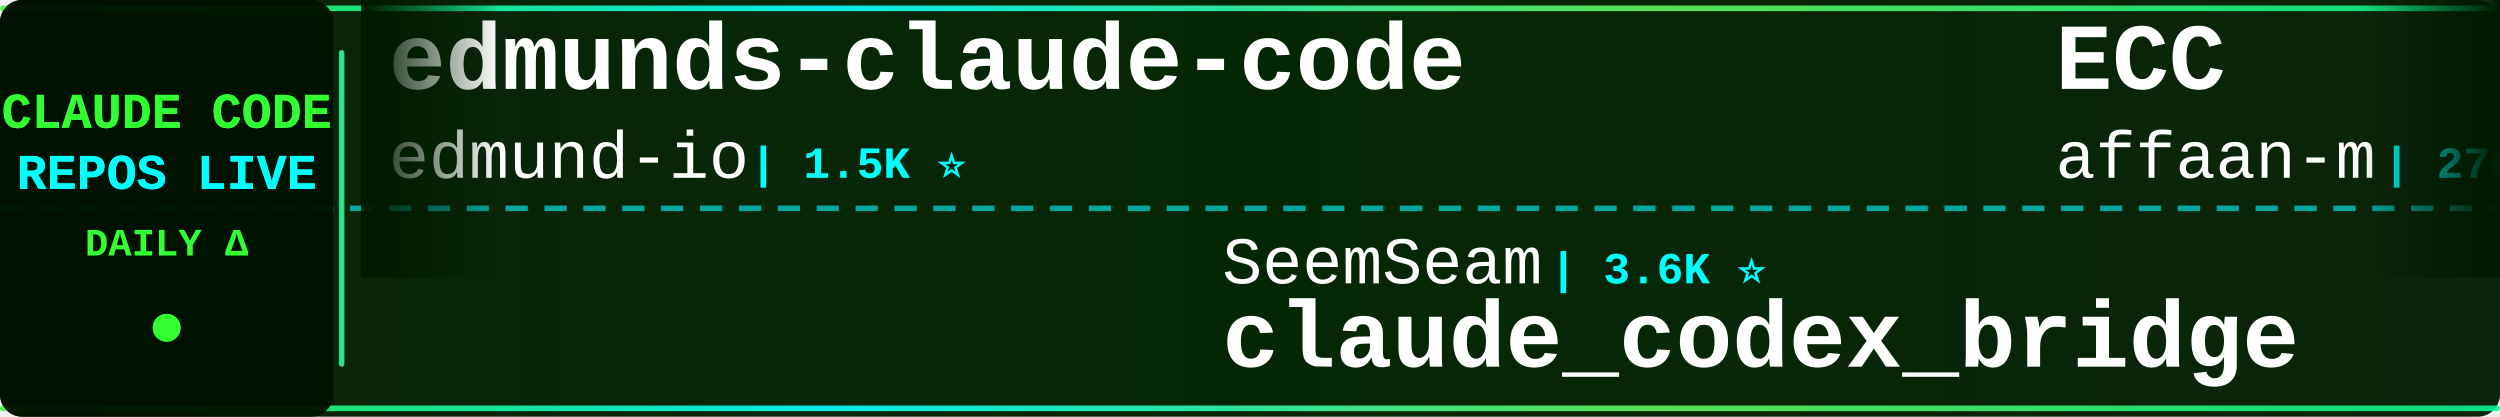
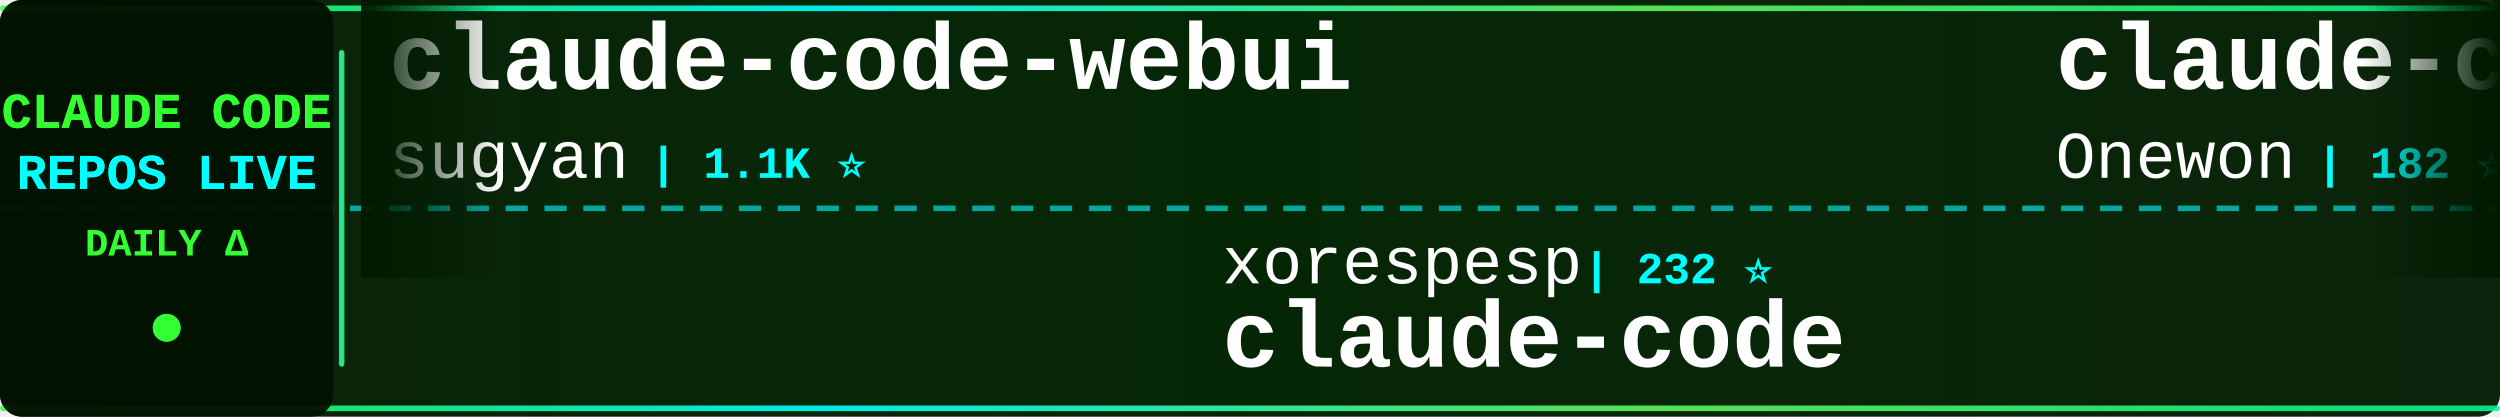
<svg xmlns="http://www.w3.org/2000/svg" width="900" height="150">
  <defs>
    <linearGradient id="tickerBg" x1="0%" y1="0%" x2="100%" y2="0%">
      <stop offset="0%" style="stop-color:#001a00;stop-opacity:0.95" />
      <stop offset="50%" style="stop-color:#002200;stop-opacity:0.98" />
      <stop offset="100%" style="stop-color:#001a00;stop-opacity:0.95" />
    </linearGradient>
    <linearGradient id="borderGrad" x1="0%" y1="0%" x2="100%" y2="0%">
      <stop offset="0%" style="stop-color:#33ff33;stop-opacity:0.85">
        <animate attributeName="stop-opacity" values="0.85;1;0.85" dur="2s" repeatCount="indefinite" />
      </stop>
      <stop offset="33%" style="stop-color:#00ffff;stop-opacity:0.9">
        <animate attributeName="stop-opacity" values="0.9;1;0.9" dur="2.2s" repeatCount="indefinite" />
      </stop>
      <stop offset="66%" style="stop-color:#66ff66;stop-opacity:0.85">
        <animate attributeName="stop-opacity" values="0.85;1;0.85" dur="1.8s" repeatCount="indefinite" />
      </stop>
      <stop offset="100%" style="stop-color:#00ff99;stop-opacity:0.85">
        <animate attributeName="stop-opacity" values="0.85;1;0.85" dur="2s" repeatCount="indefinite" />
      </stop>
    </linearGradient>
    <filter id="textGlow">
      <feGaussianBlur stdDeviation="0.1" result="coloredBlur" />
      <feMerge>
        <feMergeNode in="coloredBlur" />
        <feMergeNode in="SourceGraphic" />
      </feMerge>
    </filter>
    <filter id="metricGlow">
      <feGaussianBlur stdDeviation="0.2" result="coloredBlur" />
      <feMerge>
        <feMergeNode in="coloredBlur" />
        <feMergeNode in="SourceGraphic" />
      </feMerge>
    </filter>
    <linearGradient id="leftFade" x1="0%" y1="0%" x2="100%" y2="0%">
      <stop offset="0%" style="stop-color:#001a00;stop-opacity:1" />
      <stop offset="100%" style="stop-color:#001a00;stop-opacity:0" />
    </linearGradient>
    <linearGradient id="rightFade" x1="0%" y1="0%" x2="100%" y2="0%">
      <stop offset="0%" style="stop-color:#001a00;stop-opacity:0" />
      <stop offset="100%" style="stop-color:#001a00;stop-opacity:1" />
    </linearGradient>
  </defs>
  <rect width="900" height="150" fill="url(#tickerBg)" rx="8" />
  <rect x="0" y="2" width="900" height="2" fill="url(#borderGrad)" rx="1" />
  <rect x="0" y="146" width="900" height="2" fill="url(#borderGrad)" rx="1" />
  <line x1="0" y1="75" x2="900" y2="75" stroke="#00ffff" stroke-width="2" stroke-dasharray="8 6" opacity="0.6" />
  <rect x="0" y="0" width="120" height="150" fill="#001100" opacity="0.95" rx="8" />
  <text x="60" y="46" font-family="'Courier New', monospace" font-size="18" font-weight="bold" fill="#33ff33" text-anchor="middle" filter="url(#textGlow)">
    CLAUDE CODE
  </text>
  <text x="60" y="68" font-family="'Courier New', monospace" font-size="18" font-weight="bold" fill="#00ffff" text-anchor="middle" filter="url(#textGlow)">
    REPOS LIVE
  </text>
  <text x="60" y="92" font-family="'Courier New', monospace" font-size="14" font-weight="bold" fill="#33ff33" text-anchor="middle">
    DAILY Δ
  </text>
  <circle cx="60" cy="118" r="5" fill="#33ff33" filter="url(#metricGlow)">
    <animate attributeName="r" values="4;6;4" dur="1.5s" repeatCount="indefinite" />
    <animate attributeName="opacity" values="0.6;1;0.6" dur="1.5s" repeatCount="indefinite" />
  </circle>
  <rect x="122" y="18" width="2" height="114" fill="url(#borderGrad)" rx="1" />
  <clipPath id="tickerClip">
    <rect x="130" y="0" width="770" height="150" />
  </clipPath>
  <g clip-path="url(#tickerClip)">
    <g id="tickerItems">
      <animateTransform attributeName="transform" attributeType="XML" type="translate" from="0 0" to="-3000 0" dur="54s" repeatCount="indefinite" />
      <g transform="translate(0, 0)">
-         <text x="140" y="32" font-family="'Courier New', monospace" font-size="34" font-weight="bold" fill="#ffffff">edmunds-claude-code</text>
-         <text x="140" y="64" font-family="'Courier New', monospace" font-size="24" font-weight="normal" fill="#ffffff" opacity="1.0">edmund-io</text>
-         <text x="270" y="64" font-family="'Courier New', monospace" font-size="16" font-weight="bold" fill="#00ffff"> | 1.5K ⭐</text>
+         <text x="140" y="32" font-family="'Courier New', monospace" font-size="34" font-weight="bold" fill="#ffffff">claude-code-webui</text>
+         <text x="140" y="64" font-family="'Courier New', monospace" font-size="24" font-weight="normal" fill="#ffffff" opacity="1.0">sugyan</text>
+         <text x="234" y="64" font-family="'Courier New', monospace" font-size="16" font-weight="bold" fill="#00ffff"> | 1.1K ⭐</text>
      </g>
      <g transform="translate(300, 0)">
-         <text x="140" y="102" font-family="'Courier New', monospace" font-size="24" font-weight="normal" fill="#ffffff" opacity="1.0">SeemSeam</text>
-         <text x="258" y="102" font-family="'Courier New', monospace" font-size="16" font-weight="bold" fill="#00ffff"> | 3.6K ⭐</text>
-         <text x="140" y="132" font-family="'Courier New', monospace" font-size="34" font-weight="bold" fill="#ffffff">claude_codex_bridge</text>
+         <text x="140" y="102" font-family="'Courier New', monospace" font-size="24" font-weight="normal" fill="#ffffff" opacity="1.0">xorespesp</text>
+         <text x="270" y="102" font-family="'Courier New', monospace" font-size="16" font-weight="bold" fill="#00ffff"> | 232 ⭐</text>
+         <text x="140" y="132" font-family="'Courier New', monospace" font-size="34" font-weight="bold" fill="#ffffff">claude-code</text>
      </g>
      <g transform="translate(600, 0)">
-         <text x="140" y="32" font-family="'Courier New', monospace" font-size="34" font-weight="bold" fill="#ffffff">ECC</text>
-         <text x="140" y="64" font-family="'Courier New', monospace" font-size="24" font-weight="normal" fill="#ffffff" opacity="1.0">affaan-m</text>
-         <text x="258" y="64" font-family="'Courier New', monospace" font-size="16" font-weight="bold" fill="#00ffff"> | 276.6K ⭐ +149</text>
+         <text x="140" y="32" font-family="'Courier New', monospace" font-size="34" font-weight="bold" fill="#ffffff">claude-code</text>
+         <text x="140" y="64" font-family="'Courier New', monospace" font-size="24" font-weight="normal" fill="#ffffff" opacity="1.0">Onewon</text>
+         <text x="234" y="64" font-family="'Courier New', monospace" font-size="16" font-weight="bold" fill="#00ffff"> | 182 ⭐</text>
      </g>
      <g transform="translate(900, 0)">
-         <text x="140" y="102" font-family="'Courier New', monospace" font-size="24" font-weight="normal" fill="#ffffff" opacity="1.0">musistudio</text>
-         <text x="282" y="102" font-family="'Courier New', monospace" font-size="16" font-weight="bold" fill="#00ffff"> | 37.6K ⭐ +4</text>
-         <text x="140" y="132" font-family="'Courier New', monospace" font-size="34" font-weight="bold" fill="#ffffff">claude-code-router</text>
+         <text x="140" y="102" font-family="'Courier New', monospace" font-size="24" font-weight="normal" fill="#ffffff" opacity="1.0">WorldFlowAI</text>
+         <text x="294" y="102" font-family="'Courier New', monospace" font-size="16" font-weight="bold" fill="#00ffff"> | 4.5K ⭐ +20</text>
+         <text x="140" y="132" font-family="'Courier New', monospace" font-size="34" font-weight="bold" fill="#ffffff">everything-claude-code</text>
      </g>
      <g transform="translate(1200, 0)">
-         <text x="140" y="32" font-family="'Courier New', monospace" font-size="34" font-weight="bold" fill="#ffffff">claude-code-from-source</text>
-         <text x="140" y="64" font-family="'Courier New', monospace" font-size="24" font-weight="normal" fill="#ffffff" opacity="1.0">alejandrobalderas</text>
-         <text x="366" y="64" font-family="'Courier New', monospace" font-size="16" font-weight="bold" fill="#00ffff"> | 3.0K ⭐</text>
+         <text x="140" y="32" font-family="'Courier New', monospace" font-size="34" font-weight="bold" fill="#ffffff">claude-code-spec-workflo...</text>
+         <text x="140" y="64" font-family="'Courier New', monospace" font-size="24" font-weight="normal" fill="#ffffff" opacity="1.0">Pimzino</text>
+         <text x="246" y="64" font-family="'Courier New', monospace" font-size="16" font-weight="bold" fill="#00ffff"> | 3.9K ⭐</text>
      </g>
      <g transform="translate(1500, 0)">
-         <text x="140" y="102" font-family="'Courier New', monospace" font-size="24" font-weight="normal" fill="#ffffff" opacity="1.0">beilingcc</text>
-         <text x="270" y="102" font-family="'Courier New', monospace" font-size="16" font-weight="bold" fill="#00ffff"> | 97 ⭐</text>
+         <text x="140" y="102" font-family="'Courier New', monospace" font-size="24" font-weight="normal" fill="#ffffff" opacity="1.0">disler</text>
+         <text x="234" y="102" font-family="'Courier New', monospace" font-size="16" font-weight="bold" fill="#00ffff"> | 3.9K ⭐ +1</text>
+         <text x="140" y="132" font-family="'Courier New', monospace" font-size="34" font-weight="bold" fill="#ffffff">claude-code-hooks-master...</text>
+       </g>
+       <g transform="translate(1800, 0)">
+         <text x="140" y="32" font-family="'Courier New', monospace" font-size="34" font-weight="bold" fill="#ffffff">claude-code-harness</text>
+         <text x="140" y="64" font-family="'Courier New', monospace" font-size="24" font-weight="normal" fill="#ffffff" opacity="1.0">Chachamaru127</text>
+         <text x="318" y="64" font-family="'Courier New', monospace" font-size="16" font-weight="bold" fill="#00ffff"> | 3.2K ⭐ +2</text>
+       </g>
+       <g transform="translate(2100, 0)">
+         <text x="140" y="102" font-family="'Courier New', monospace" font-size="24" font-weight="normal" fill="#ffffff" opacity="1.0">LING71671</text>
+         <text x="270" y="102" font-family="'Courier New', monospace" font-size="16" font-weight="bold" fill="#00ffff"> | 962 ⭐ -1</text>
+         <text x="140" y="132" font-family="'Courier New', monospace" font-size="34" font-weight="bold" fill="#ffffff">Open-ClaudeCode</text>
+       </g>
+       <g transform="translate(2400, 0)">
+         <text x="140" y="32" font-family="'Courier New', monospace" font-size="34" font-weight="bold" fill="#ffffff">claude-code-proxy</text>
+         <text x="140" y="64" font-family="'Courier New', monospace" font-size="24" font-weight="normal" fill="#ffffff" opacity="1.0">fuergaosi233</text>
+         <text x="306" y="64" font-family="'Courier New', monospace" font-size="16" font-weight="bold" fill="#00ffff"> | 2.8K ⭐</text>
+       </g>
+       <g transform="translate(2700, 0)">
+         <text x="140" y="102" font-family="'Courier New', monospace" font-size="24" font-weight="normal" fill="#ffffff" opacity="1.0">anthropics</text>
+         <text x="282" y="102" font-family="'Courier New', monospace" font-size="16" font-weight="bold" fill="#00ffff"> | 9.5K ⭐ +5</text>
+         <text x="140" y="132" font-family="'Courier New', monospace" font-size="34" font-weight="bold" fill="#ffffff">claude-code-action</text>
+       </g>
+       <g transform="translate(3000, 0)">
+         <text x="140" y="32" font-family="'Courier New', monospace" font-size="34" font-weight="bold" fill="#ffffff">claude-code-webui</text>
+         <text x="140" y="64" font-family="'Courier New', monospace" font-size="24" font-weight="normal" fill="#ffffff" opacity="1.0">sugyan</text>
+         <text x="234" y="64" font-family="'Courier New', monospace" font-size="16" font-weight="bold" fill="#00ffff"> | 1.1K ⭐</text>
+       </g>
+       <g transform="translate(3300, 0)">
+         <text x="140" y="102" font-family="'Courier New', monospace" font-size="24" font-weight="normal" fill="#ffffff" opacity="1.0">xorespesp</text>
+         <text x="270" y="102" font-family="'Courier New', monospace" font-size="16" font-weight="bold" fill="#00ffff"> | 232 ⭐</text>
        <text x="140" y="132" font-family="'Courier New', monospace" font-size="34" font-weight="bold" fill="#ffffff">claude-code</text>
      </g>
-       <g transform="translate(1800, 0)">
+       <g transform="translate(3600, 0)">
        <text x="140" y="32" font-family="'Courier New', monospace" font-size="34" font-weight="bold" fill="#ffffff">claude-code</text>
-         <text x="140" y="64" font-family="'Courier New', monospace" font-size="24" font-weight="normal" fill="#ffffff" opacity="1.0">alex000kim</text>
-         <text x="282" y="64" font-family="'Courier New', monospace" font-size="16" font-weight="bold" fill="#00ffff"> | 236 ⭐</text>
-       </g>
-       <g transform="translate(2100, 0)">
-         <text x="140" y="102" font-family="'Courier New', monospace" font-size="24" font-weight="normal" fill="#ffffff" opacity="1.0">lorryjovens-hub</text>
-         <text x="342" y="102" font-family="'Courier New', monospace" font-size="16" font-weight="bold" fill="#00ffff"> | 1.7K ⭐</text>
-         <text x="140" y="132" font-family="'Courier New', monospace" font-size="34" font-weight="bold" fill="#ffffff">claude-code-rust</text>
-       </g>
-       <g transform="translate(2400, 0)">
-         <text x="140" y="32" font-family="'Courier New', monospace" font-size="34" font-weight="bold" fill="#ffffff">claude-code-guide</text>
-         <text x="140" y="64" font-family="'Courier New', monospace" font-size="24" font-weight="normal" fill="#ffffff" opacity="1.0">Cranot</text>
-         <text x="234" y="64" font-family="'Courier New', monospace" font-size="16" font-weight="bold" fill="#00ffff"> | 2.9K ⭐</text>
-       </g>
-       <g transform="translate(2700, 0)">
-         <text x="140" y="102" font-family="'Courier New', monospace" font-size="24" font-weight="normal" fill="#ffffff" opacity="1.0">liuup</text>
-         <text x="222" y="102" font-family="'Courier New', monospace" font-size="16" font-weight="bold" fill="#00ffff"> | 4.0K ⭐</text>
-         <text x="140" y="132" font-family="'Courier New', monospace" font-size="34" font-weight="bold" fill="#ffffff">claude-code-analysis</text>
-       </g>
-       <g transform="translate(3000, 0)">
-         <text x="140" y="32" font-family="'Courier New', monospace" font-size="34" font-weight="bold" fill="#ffffff">edmunds-claude-code</text>
-         <text x="140" y="64" font-family="'Courier New', monospace" font-size="24" font-weight="normal" fill="#ffffff" opacity="1.0">edmund-io</text>
-         <text x="270" y="64" font-family="'Courier New', monospace" font-size="16" font-weight="bold" fill="#00ffff"> | 1.5K ⭐</text>
-       </g>
-       <g transform="translate(3300, 0)">
-         <text x="140" y="102" font-family="'Courier New', monospace" font-size="24" font-weight="normal" fill="#ffffff" opacity="1.0">SeemSeam</text>
-         <text x="258" y="102" font-family="'Courier New', monospace" font-size="16" font-weight="bold" fill="#00ffff"> | 3.6K ⭐</text>
-         <text x="140" y="132" font-family="'Courier New', monospace" font-size="34" font-weight="bold" fill="#ffffff">claude_codex_bridge</text>
-       </g>
-       <g transform="translate(3600, 0)">
-         <text x="140" y="32" font-family="'Courier New', monospace" font-size="34" font-weight="bold" fill="#ffffff">ECC</text>
-         <text x="140" y="64" font-family="'Courier New', monospace" font-size="24" font-weight="normal" fill="#ffffff" opacity="1.0">affaan-m</text>
-         <text x="258" y="64" font-family="'Courier New', monospace" font-size="16" font-weight="bold" fill="#00ffff"> | 276.6K ⭐ +149</text>
+         <text x="140" y="64" font-family="'Courier New', monospace" font-size="24" font-weight="normal" fill="#ffffff" opacity="1.0">Onewon</text>
+         <text x="234" y="64" font-family="'Courier New', monospace" font-size="16" font-weight="bold" fill="#00ffff"> | 182 ⭐</text>
      </g>
      <g transform="translate(3900, 0)">
-         <text x="140" y="102" font-family="'Courier New', monospace" font-size="24" font-weight="normal" fill="#ffffff" opacity="1.0">musistudio</text>
-         <text x="282" y="102" font-family="'Courier New', monospace" font-size="16" font-weight="bold" fill="#00ffff"> | 37.6K ⭐ +4</text>
-         <text x="140" y="132" font-family="'Courier New', monospace" font-size="34" font-weight="bold" fill="#ffffff">claude-code-router</text>
+         <text x="140" y="102" font-family="'Courier New', monospace" font-size="24" font-weight="normal" fill="#ffffff" opacity="1.0">WorldFlowAI</text>
+         <text x="294" y="102" font-family="'Courier New', monospace" font-size="16" font-weight="bold" fill="#00ffff"> | 4.5K ⭐ +20</text>
+         <text x="140" y="132" font-family="'Courier New', monospace" font-size="34" font-weight="bold" fill="#ffffff">everything-claude-code</text>
      </g>
    </g>
  </g>
  <rect x="130" y="0" width="50" height="100" fill="url(#leftFade)" />
  <rect x="850" y="0" width="50" height="100" fill="url(#rightFade)" />
</svg>
